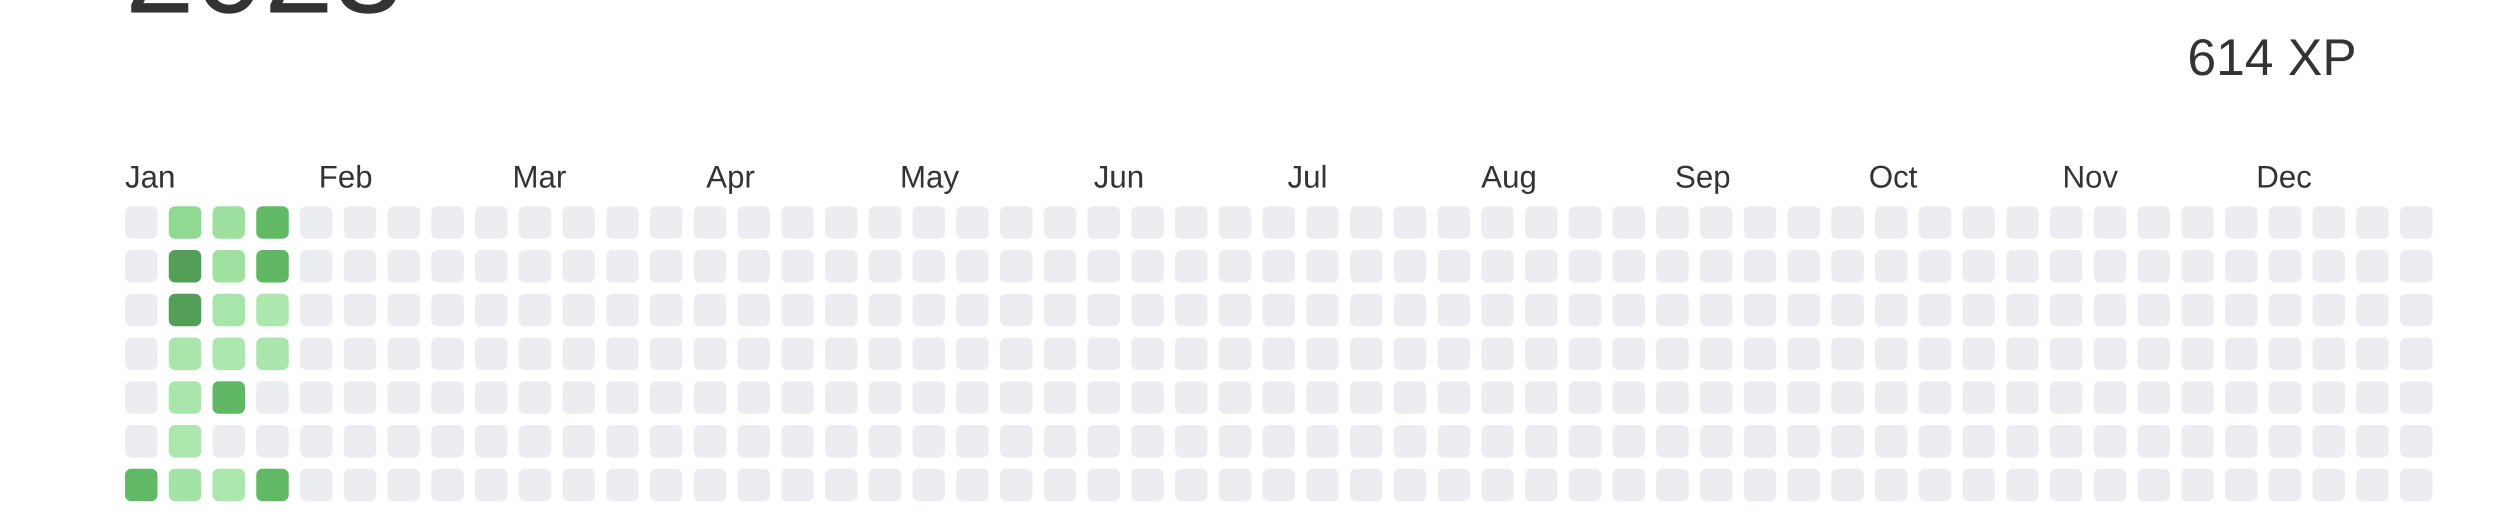
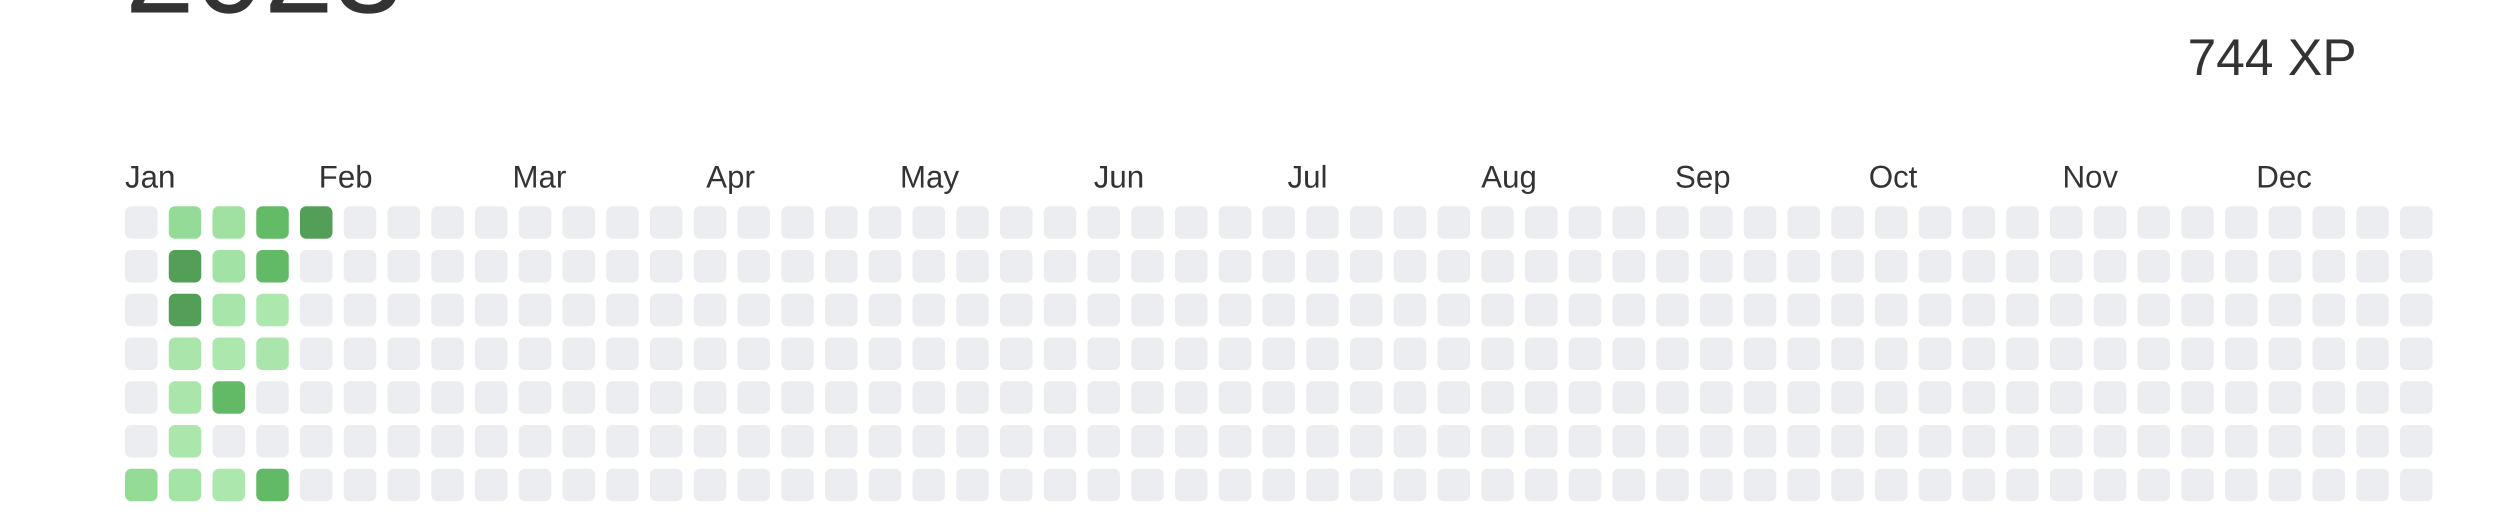
<svg xmlns="http://www.w3.org/2000/svg" baseProfile="full" height="42mm" version="1.1" viewBox="0,0,200,42" width="200mm">
  <defs />
  <rect fill="#ffffff" height="42" width="200" x="0" y="0" />
  <text alignment-baseline="hanging" fill="#333333" style="font-size:10.0px; font-family:Arial;" x="10" y="1">2023</text>
-   <text alignment-baseline="hanging" fill="#333333" style="font-size:4.125px; font-family:Arial;" x="175" y="6">614 XP</text>
+   <text alignment-baseline="hanging" fill="#333333" style="font-size:4.125px; font-family:Arial;" x="175" y="6">744 XP</text>
  <text fill="#333333" style="font-size:2.5px; font-family:Arial" x="10.0" y="15">Jan</text>
  <text fill="#333333" style="font-size:2.5px; font-family:Arial" x="25.5" y="15">Feb</text>
  <text fill="#333333" style="font-size:2.5px; font-family:Arial" x="41.0" y="15">Mar</text>
  <text fill="#333333" style="font-size:2.5px; font-family:Arial" x="56.5" y="15">Apr</text>
  <text fill="#333333" style="font-size:2.5px; font-family:Arial" x="72.0" y="15">May</text>
  <text fill="#333333" style="font-size:2.5px; font-family:Arial" x="87.5" y="15">Jun</text>
  <text fill="#333333" style="font-size:2.5px; font-family:Arial" x="103.0" y="15">Jul</text>
  <text fill="#333333" style="font-size:2.5px; font-family:Arial" x="118.5" y="15">Aug</text>
  <text fill="#333333" style="font-size:2.5px; font-family:Arial" x="134.0" y="15">Sep</text>
  <text fill="#333333" style="font-size:2.5px; font-family:Arial" x="149.5" y="15">Oct</text>
  <text fill="#333333" style="font-size:2.5px; font-family:Arial" x="165.0" y="15">Nov</text>
  <text fill="#333333" style="font-size:2.5px; font-family:Arial" x="180.5" y="15">Dec</text>
  <rect fill="#EBEDF0" height="2.6" rx="0.5" ry="0.5" width="2.6" x="10.0" y="16.5" />
  <rect fill="#EBEDF0" height="2.6" rx="0.5" ry="0.5" width="2.6" x="10.0" y="20.0" />
  <rect fill="#EBEDF0" height="2.6" rx="0.5" ry="0.5" width="2.6" x="10.0" y="23.5" />
  <rect fill="#EBEDF0" height="2.6" rx="0.5" ry="0.5" width="2.6" x="10.0" y="27.0" />
  <rect fill="#EBEDF0" height="2.6" rx="0.5" ry="0.5" width="2.6" x="10.0" y="30.5" />
  <rect fill="#EBEDF0" height="2.6" rx="0.5" ry="0.5" width="2.6" x="10.0" y="34.0" />
-   <rect fill="#62b966" height="2.6" rx="0.5" ry="0.5" width="2.6" x="10.0" y="37.5" />
-   <rect fill="#90d992" height="2.6" rx="0.5" ry="0.5" width="2.6" x="13.5" y="16.5" />
+   <rect fill="#94db96" height="2.6" rx="0.5" ry="0.5" width="2.6" x="10.0" y="37.5" />
+   <rect fill="#94db97" height="2.6" rx="0.5" ry="0.5" width="2.6" x="13.5" y="16.5" />
  <rect fill="#549F57" height="2.6" rx="0.5" ry="0.5" width="2.6" x="13.5" y="20.0" />
  <rect fill="#549F57" height="2.6" rx="0.5" ry="0.5" width="2.6" x="13.5" y="23.5" />
  <rect fill="#aae6ac" height="2.6" rx="0.5" ry="0.5" width="2.6" x="13.5" y="27.0" />
  <rect fill="#aae6ac" height="2.6" rx="0.5" ry="0.5" width="2.6" x="13.5" y="30.5" />
-   <rect fill="#abe6ad" height="2.6" rx="0.5" ry="0.5" width="2.6" x="13.5" y="34.0" />
-   <rect fill="#a3e3a5" height="2.6" rx="0.5" ry="0.5" width="2.6" x="13.5" y="37.5" />
-   <rect fill="#9ee0a0" height="2.6" rx="0.5" ry="0.5" width="2.6" x="17.0" y="16.5" />
-   <rect fill="#a0e1a2" height="2.6" rx="0.5" ry="0.5" width="2.6" x="17.0" y="20.0" />
-   <rect fill="#a7e5aa" height="2.6" rx="0.5" ry="0.5" width="2.6" x="17.0" y="23.5" />
+   <rect fill="#abe7ad" height="2.6" rx="0.5" ry="0.5" width="2.6" x="13.5" y="34.0" />
+   <rect fill="#a5e4a7" height="2.6" rx="0.5" ry="0.5" width="2.6" x="13.5" y="37.5" />
+   <rect fill="#a0e1a2" height="2.6" rx="0.5" ry="0.5" width="2.6" x="17.0" y="16.5" />
+   <rect fill="#a2e2a4" height="2.6" rx="0.5" ry="0.5" width="2.6" x="17.0" y="20.0" />
+   <rect fill="#a8e5aa" height="2.6" rx="0.5" ry="0.5" width="2.6" x="17.0" y="23.5" />
  <rect fill="#ace7ae" height="2.6" rx="0.5" ry="0.5" width="2.6" x="17.0" y="27.0" />
-   <rect fill="#60b764" height="2.6" rx="0.5" ry="0.5" width="2.6" x="17.0" y="30.5" />
+   <rect fill="#62b966" height="2.6" rx="0.5" ry="0.5" width="2.6" x="17.0" y="30.5" />
  <rect fill="#EBEDF0" height="2.6" rx="0.5" ry="0.5" width="2.6" x="17.0" y="34.0" />
  <rect fill="#ace7ae" height="2.6" rx="0.5" ry="0.5" width="2.6" x="17.0" y="37.5" />
-   <rect fill="#61b966" height="2.6" rx="0.5" ry="0.5" width="2.6" x="20.5" y="16.5" />
-   <rect fill="#60b764" height="2.6" rx="0.5" ry="0.5" width="2.6" x="20.5" y="20.0" />
+   <rect fill="#63ba67" height="2.6" rx="0.5" ry="0.5" width="2.6" x="20.5" y="16.5" />
+   <rect fill="#62b966" height="2.6" rx="0.5" ry="0.5" width="2.6" x="20.5" y="20.0" />
  <rect fill="#ace7ae" height="2.6" rx="0.5" ry="0.5" width="2.6" x="20.5" y="23.5" />
  <rect fill="#aae6ac" height="2.6" rx="0.5" ry="0.5" width="2.6" x="20.5" y="27.0" />
  <rect fill="#EBEDF0" height="2.6" rx="0.5" ry="0.5" width="2.6" x="20.5" y="30.5" />
  <rect fill="#EBEDF0" height="2.6" rx="0.5" ry="0.5" width="2.6" x="20.5" y="34.0" />
-   <rect fill="#61b865" height="2.6" rx="0.5" ry="0.5" width="2.6" x="20.5" y="37.5" />
-   <rect fill="#EBEDF0" height="2.6" rx="0.5" ry="0.5" width="2.6" x="24.0" y="16.5" />
+   <rect fill="#62ba67" height="2.6" rx="0.5" ry="0.5" width="2.6" x="20.5" y="37.5" />
+   <rect fill="#549F57" height="2.6" rx="0.5" ry="0.5" width="2.6" x="24.0" y="16.5" />
  <rect fill="#EBEDF0" height="2.6" rx="0.5" ry="0.5" width="2.6" x="24.0" y="20.0" />
  <rect fill="#EBEDF0" height="2.6" rx="0.5" ry="0.5" width="2.6" x="24.0" y="23.5" />
  <rect fill="#EBEDF0" height="2.6" rx="0.5" ry="0.5" width="2.6" x="24.0" y="27.0" />
  <rect fill="#EBEDF0" height="2.6" rx="0.5" ry="0.5" width="2.6" x="24.0" y="30.5" />
  <rect fill="#EBEDF0" height="2.6" rx="0.5" ry="0.5" width="2.6" x="24.0" y="34.0" />
  <rect fill="#EBEDF0" height="2.6" rx="0.5" ry="0.5" width="2.6" x="24.0" y="37.5" />
  <rect fill="#EBEDF0" height="2.6" rx="0.5" ry="0.5" width="2.6" x="27.5" y="16.5" />
  <rect fill="#EBEDF0" height="2.6" rx="0.5" ry="0.5" width="2.6" x="27.5" y="20.0" />
  <rect fill="#EBEDF0" height="2.6" rx="0.5" ry="0.5" width="2.6" x="27.5" y="23.5" />
  <rect fill="#EBEDF0" height="2.6" rx="0.5" ry="0.5" width="2.6" x="27.5" y="27.0" />
  <rect fill="#EBEDF0" height="2.6" rx="0.5" ry="0.5" width="2.6" x="27.5" y="30.5" />
  <rect fill="#EBEDF0" height="2.6" rx="0.5" ry="0.5" width="2.6" x="27.5" y="34.0" />
  <rect fill="#EBEDF0" height="2.6" rx="0.5" ry="0.5" width="2.6" x="27.5" y="37.5" />
  <rect fill="#EBEDF0" height="2.6" rx="0.5" ry="0.5" width="2.6" x="31.0" y="16.5" />
  <rect fill="#EBEDF0" height="2.6" rx="0.5" ry="0.5" width="2.6" x="31.0" y="20.0" />
  <rect fill="#EBEDF0" height="2.6" rx="0.5" ry="0.5" width="2.6" x="31.0" y="23.5" />
  <rect fill="#EBEDF0" height="2.6" rx="0.5" ry="0.5" width="2.6" x="31.0" y="27.0" />
  <rect fill="#EBEDF0" height="2.6" rx="0.5" ry="0.5" width="2.6" x="31.0" y="30.5" />
  <rect fill="#EBEDF0" height="2.6" rx="0.5" ry="0.5" width="2.6" x="31.0" y="34.0" />
  <rect fill="#EBEDF0" height="2.6" rx="0.5" ry="0.5" width="2.6" x="31.0" y="37.5" />
  <rect fill="#EBEDF0" height="2.6" rx="0.5" ry="0.5" width="2.6" x="34.5" y="16.5" />
  <rect fill="#EBEDF0" height="2.6" rx="0.5" ry="0.5" width="2.6" x="34.5" y="20.0" />
  <rect fill="#EBEDF0" height="2.6" rx="0.5" ry="0.5" width="2.6" x="34.5" y="23.5" />
  <rect fill="#EBEDF0" height="2.6" rx="0.5" ry="0.5" width="2.6" x="34.5" y="27.0" />
  <rect fill="#EBEDF0" height="2.6" rx="0.5" ry="0.5" width="2.6" x="34.5" y="30.5" />
  <rect fill="#EBEDF0" height="2.6" rx="0.5" ry="0.5" width="2.6" x="34.5" y="34.0" />
  <rect fill="#EBEDF0" height="2.6" rx="0.5" ry="0.5" width="2.6" x="34.5" y="37.5" />
  <rect fill="#EBEDF0" height="2.6" rx="0.5" ry="0.5" width="2.6" x="38.0" y="16.5" />
  <rect fill="#EBEDF0" height="2.6" rx="0.5" ry="0.5" width="2.6" x="38.0" y="20.0" />
  <rect fill="#EBEDF0" height="2.6" rx="0.5" ry="0.5" width="2.6" x="38.0" y="23.5" />
  <rect fill="#EBEDF0" height="2.6" rx="0.5" ry="0.5" width="2.6" x="38.0" y="27.0" />
  <rect fill="#EBEDF0" height="2.6" rx="0.5" ry="0.5" width="2.6" x="38.0" y="30.5" />
  <rect fill="#EBEDF0" height="2.6" rx="0.5" ry="0.5" width="2.6" x="38.0" y="34.0" />
  <rect fill="#EBEDF0" height="2.6" rx="0.5" ry="0.5" width="2.6" x="38.0" y="37.5" />
  <rect fill="#EBEDF0" height="2.6" rx="0.5" ry="0.5" width="2.6" x="41.5" y="16.5" />
  <rect fill="#EBEDF0" height="2.6" rx="0.5" ry="0.5" width="2.6" x="41.5" y="20.0" />
  <rect fill="#EBEDF0" height="2.6" rx="0.5" ry="0.5" width="2.6" x="41.5" y="23.5" />
  <rect fill="#EBEDF0" height="2.6" rx="0.5" ry="0.5" width="2.6" x="41.5" y="27.0" />
  <rect fill="#EBEDF0" height="2.6" rx="0.5" ry="0.5" width="2.6" x="41.5" y="30.5" />
  <rect fill="#EBEDF0" height="2.6" rx="0.5" ry="0.5" width="2.6" x="41.5" y="34.0" />
  <rect fill="#EBEDF0" height="2.6" rx="0.5" ry="0.5" width="2.6" x="41.5" y="37.5" />
  <rect fill="#EBEDF0" height="2.6" rx="0.5" ry="0.5" width="2.6" x="45.0" y="16.5" />
  <rect fill="#EBEDF0" height="2.6" rx="0.5" ry="0.5" width="2.6" x="45.0" y="20.0" />
  <rect fill="#EBEDF0" height="2.6" rx="0.5" ry="0.5" width="2.6" x="45.0" y="23.5" />
  <rect fill="#EBEDF0" height="2.6" rx="0.5" ry="0.5" width="2.6" x="45.0" y="27.0" />
  <rect fill="#EBEDF0" height="2.6" rx="0.5" ry="0.5" width="2.6" x="45.0" y="30.5" />
  <rect fill="#EBEDF0" height="2.6" rx="0.5" ry="0.5" width="2.6" x="45.0" y="34.0" />
  <rect fill="#EBEDF0" height="2.6" rx="0.5" ry="0.5" width="2.6" x="45.0" y="37.5" />
  <rect fill="#EBEDF0" height="2.6" rx="0.5" ry="0.5" width="2.6" x="48.5" y="16.5" />
  <rect fill="#EBEDF0" height="2.6" rx="0.5" ry="0.5" width="2.6" x="48.5" y="20.0" />
  <rect fill="#EBEDF0" height="2.6" rx="0.5" ry="0.5" width="2.6" x="48.5" y="23.5" />
  <rect fill="#EBEDF0" height="2.6" rx="0.5" ry="0.5" width="2.6" x="48.5" y="27.0" />
  <rect fill="#EBEDF0" height="2.6" rx="0.5" ry="0.5" width="2.6" x="48.5" y="30.5" />
  <rect fill="#EBEDF0" height="2.6" rx="0.5" ry="0.5" width="2.6" x="48.5" y="34.0" />
  <rect fill="#EBEDF0" height="2.6" rx="0.5" ry="0.5" width="2.6" x="48.5" y="37.5" />
  <rect fill="#EBEDF0" height="2.6" rx="0.5" ry="0.5" width="2.6" x="52.0" y="16.5" />
  <rect fill="#EBEDF0" height="2.6" rx="0.5" ry="0.5" width="2.6" x="52.0" y="20.0" />
  <rect fill="#EBEDF0" height="2.6" rx="0.5" ry="0.5" width="2.6" x="52.0" y="23.5" />
  <rect fill="#EBEDF0" height="2.6" rx="0.5" ry="0.5" width="2.6" x="52.0" y="27.0" />
  <rect fill="#EBEDF0" height="2.6" rx="0.5" ry="0.5" width="2.6" x="52.0" y="30.5" />
  <rect fill="#EBEDF0" height="2.6" rx="0.5" ry="0.5" width="2.6" x="52.0" y="34.0" />
  <rect fill="#EBEDF0" height="2.6" rx="0.5" ry="0.5" width="2.6" x="52.0" y="37.5" />
  <rect fill="#EBEDF0" height="2.6" rx="0.5" ry="0.5" width="2.6" x="55.5" y="16.5" />
  <rect fill="#EBEDF0" height="2.6" rx="0.5" ry="0.5" width="2.6" x="55.5" y="20.0" />
  <rect fill="#EBEDF0" height="2.6" rx="0.5" ry="0.5" width="2.6" x="55.5" y="23.5" />
  <rect fill="#EBEDF0" height="2.6" rx="0.5" ry="0.5" width="2.6" x="55.5" y="27.0" />
  <rect fill="#EBEDF0" height="2.6" rx="0.5" ry="0.5" width="2.6" x="55.5" y="30.5" />
  <rect fill="#EBEDF0" height="2.6" rx="0.5" ry="0.5" width="2.6" x="55.5" y="34.0" />
  <rect fill="#EBEDF0" height="2.6" rx="0.5" ry="0.5" width="2.6" x="55.5" y="37.5" />
  <rect fill="#EBEDF0" height="2.6" rx="0.5" ry="0.5" width="2.6" x="59.0" y="16.5" />
  <rect fill="#EBEDF0" height="2.6" rx="0.5" ry="0.5" width="2.6" x="59.0" y="20.0" />
  <rect fill="#EBEDF0" height="2.6" rx="0.5" ry="0.5" width="2.6" x="59.0" y="23.5" />
  <rect fill="#EBEDF0" height="2.6" rx="0.5" ry="0.5" width="2.6" x="59.0" y="27.0" />
  <rect fill="#EBEDF0" height="2.6" rx="0.5" ry="0.5" width="2.6" x="59.0" y="30.5" />
  <rect fill="#EBEDF0" height="2.6" rx="0.5" ry="0.5" width="2.6" x="59.0" y="34.0" />
  <rect fill="#EBEDF0" height="2.6" rx="0.5" ry="0.5" width="2.6" x="59.0" y="37.5" />
  <rect fill="#EBEDF0" height="2.6" rx="0.5" ry="0.5" width="2.6" x="62.5" y="16.5" />
  <rect fill="#EBEDF0" height="2.6" rx="0.5" ry="0.5" width="2.6" x="62.5" y="20.0" />
  <rect fill="#EBEDF0" height="2.6" rx="0.5" ry="0.5" width="2.6" x="62.5" y="23.5" />
  <rect fill="#EBEDF0" height="2.6" rx="0.5" ry="0.5" width="2.6" x="62.5" y="27.0" />
  <rect fill="#EBEDF0" height="2.6" rx="0.5" ry="0.5" width="2.6" x="62.5" y="30.5" />
  <rect fill="#EBEDF0" height="2.6" rx="0.5" ry="0.5" width="2.6" x="62.5" y="34.0" />
  <rect fill="#EBEDF0" height="2.6" rx="0.5" ry="0.5" width="2.6" x="62.5" y="37.5" />
  <rect fill="#EBEDF0" height="2.6" rx="0.5" ry="0.5" width="2.6" x="66.0" y="16.5" />
  <rect fill="#EBEDF0" height="2.6" rx="0.5" ry="0.5" width="2.6" x="66.0" y="20.0" />
  <rect fill="#EBEDF0" height="2.6" rx="0.5" ry="0.5" width="2.6" x="66.0" y="23.5" />
  <rect fill="#EBEDF0" height="2.6" rx="0.5" ry="0.5" width="2.6" x="66.0" y="27.0" />
  <rect fill="#EBEDF0" height="2.6" rx="0.5" ry="0.5" width="2.6" x="66.0" y="30.5" />
  <rect fill="#EBEDF0" height="2.6" rx="0.5" ry="0.5" width="2.6" x="66.0" y="34.0" />
  <rect fill="#EBEDF0" height="2.6" rx="0.5" ry="0.5" width="2.6" x="66.0" y="37.5" />
  <rect fill="#EBEDF0" height="2.6" rx="0.5" ry="0.5" width="2.6" x="69.5" y="16.5" />
  <rect fill="#EBEDF0" height="2.6" rx="0.5" ry="0.5" width="2.6" x="69.5" y="20.0" />
  <rect fill="#EBEDF0" height="2.6" rx="0.5" ry="0.5" width="2.6" x="69.5" y="23.5" />
  <rect fill="#EBEDF0" height="2.6" rx="0.5" ry="0.5" width="2.6" x="69.5" y="27.0" />
  <rect fill="#EBEDF0" height="2.6" rx="0.5" ry="0.5" width="2.6" x="69.5" y="30.5" />
  <rect fill="#EBEDF0" height="2.6" rx="0.5" ry="0.5" width="2.6" x="69.5" y="34.0" />
  <rect fill="#EBEDF0" height="2.6" rx="0.5" ry="0.5" width="2.6" x="69.5" y="37.5" />
  <rect fill="#EBEDF0" height="2.6" rx="0.5" ry="0.5" width="2.6" x="73.0" y="16.5" />
  <rect fill="#EBEDF0" height="2.6" rx="0.5" ry="0.5" width="2.6" x="73.0" y="20.0" />
  <rect fill="#EBEDF0" height="2.6" rx="0.5" ry="0.5" width="2.6" x="73.0" y="23.5" />
  <rect fill="#EBEDF0" height="2.6" rx="0.5" ry="0.5" width="2.6" x="73.0" y="27.0" />
  <rect fill="#EBEDF0" height="2.6" rx="0.5" ry="0.5" width="2.6" x="73.0" y="30.5" />
  <rect fill="#EBEDF0" height="2.6" rx="0.5" ry="0.5" width="2.6" x="73.0" y="34.0" />
  <rect fill="#EBEDF0" height="2.6" rx="0.5" ry="0.5" width="2.6" x="73.0" y="37.5" />
  <rect fill="#EBEDF0" height="2.6" rx="0.5" ry="0.5" width="2.6" x="76.5" y="16.5" />
  <rect fill="#EBEDF0" height="2.6" rx="0.5" ry="0.5" width="2.6" x="76.5" y="20.0" />
  <rect fill="#EBEDF0" height="2.6" rx="0.5" ry="0.5" width="2.6" x="76.5" y="23.5" />
  <rect fill="#EBEDF0" height="2.6" rx="0.5" ry="0.5" width="2.6" x="76.5" y="27.0" />
  <rect fill="#EBEDF0" height="2.6" rx="0.5" ry="0.5" width="2.6" x="76.5" y="30.5" />
  <rect fill="#EBEDF0" height="2.6" rx="0.5" ry="0.5" width="2.6" x="76.5" y="34.0" />
  <rect fill="#EBEDF0" height="2.6" rx="0.5" ry="0.5" width="2.6" x="76.5" y="37.5" />
  <rect fill="#EBEDF0" height="2.6" rx="0.5" ry="0.5" width="2.6" x="80.0" y="16.5" />
  <rect fill="#EBEDF0" height="2.6" rx="0.5" ry="0.5" width="2.6" x="80.0" y="20.0" />
  <rect fill="#EBEDF0" height="2.6" rx="0.5" ry="0.5" width="2.6" x="80.0" y="23.5" />
  <rect fill="#EBEDF0" height="2.6" rx="0.5" ry="0.5" width="2.6" x="80.0" y="27.0" />
  <rect fill="#EBEDF0" height="2.6" rx="0.5" ry="0.5" width="2.6" x="80.0" y="30.5" />
  <rect fill="#EBEDF0" height="2.6" rx="0.5" ry="0.5" width="2.6" x="80.0" y="34.0" />
  <rect fill="#EBEDF0" height="2.6" rx="0.5" ry="0.5" width="2.6" x="80.0" y="37.5" />
  <rect fill="#EBEDF0" height="2.6" rx="0.5" ry="0.5" width="2.6" x="83.5" y="16.5" />
  <rect fill="#EBEDF0" height="2.6" rx="0.5" ry="0.5" width="2.6" x="83.5" y="20.0" />
  <rect fill="#EBEDF0" height="2.6" rx="0.5" ry="0.5" width="2.6" x="83.5" y="23.5" />
  <rect fill="#EBEDF0" height="2.6" rx="0.5" ry="0.5" width="2.6" x="83.5" y="27.0" />
  <rect fill="#EBEDF0" height="2.6" rx="0.5" ry="0.5" width="2.6" x="83.5" y="30.5" />
  <rect fill="#EBEDF0" height="2.6" rx="0.5" ry="0.5" width="2.6" x="83.5" y="34.0" />
  <rect fill="#EBEDF0" height="2.6" rx="0.5" ry="0.5" width="2.6" x="83.5" y="37.5" />
  <rect fill="#EBEDF0" height="2.6" rx="0.5" ry="0.5" width="2.6" x="87.0" y="16.5" />
  <rect fill="#EBEDF0" height="2.6" rx="0.5" ry="0.5" width="2.6" x="87.0" y="20.0" />
  <rect fill="#EBEDF0" height="2.6" rx="0.5" ry="0.5" width="2.6" x="87.0" y="23.5" />
  <rect fill="#EBEDF0" height="2.6" rx="0.5" ry="0.5" width="2.6" x="87.0" y="27.0" />
  <rect fill="#EBEDF0" height="2.6" rx="0.5" ry="0.5" width="2.6" x="87.0" y="30.5" />
  <rect fill="#EBEDF0" height="2.6" rx="0.5" ry="0.5" width="2.6" x="87.0" y="34.0" />
  <rect fill="#EBEDF0" height="2.6" rx="0.5" ry="0.5" width="2.6" x="87.0" y="37.5" />
  <rect fill="#EBEDF0" height="2.6" rx="0.5" ry="0.5" width="2.6" x="90.5" y="16.5" />
  <rect fill="#EBEDF0" height="2.6" rx="0.5" ry="0.5" width="2.6" x="90.5" y="20.0" />
  <rect fill="#EBEDF0" height="2.6" rx="0.5" ry="0.5" width="2.6" x="90.5" y="23.5" />
  <rect fill="#EBEDF0" height="2.6" rx="0.5" ry="0.5" width="2.6" x="90.5" y="27.0" />
  <rect fill="#EBEDF0" height="2.6" rx="0.5" ry="0.5" width="2.6" x="90.5" y="30.5" />
  <rect fill="#EBEDF0" height="2.6" rx="0.5" ry="0.5" width="2.6" x="90.5" y="34.0" />
  <rect fill="#EBEDF0" height="2.6" rx="0.5" ry="0.5" width="2.6" x="90.5" y="37.5" />
  <rect fill="#EBEDF0" height="2.6" rx="0.5" ry="0.5" width="2.6" x="94.0" y="16.5" />
  <rect fill="#EBEDF0" height="2.6" rx="0.5" ry="0.5" width="2.6" x="94.0" y="20.0" />
  <rect fill="#EBEDF0" height="2.6" rx="0.5" ry="0.5" width="2.6" x="94.0" y="23.5" />
  <rect fill="#EBEDF0" height="2.6" rx="0.5" ry="0.5" width="2.6" x="94.0" y="27.0" />
  <rect fill="#EBEDF0" height="2.6" rx="0.5" ry="0.5" width="2.6" x="94.0" y="30.5" />
  <rect fill="#EBEDF0" height="2.6" rx="0.5" ry="0.5" width="2.6" x="94.0" y="34.0" />
  <rect fill="#EBEDF0" height="2.6" rx="0.5" ry="0.5" width="2.6" x="94.0" y="37.5" />
  <rect fill="#EBEDF0" height="2.6" rx="0.5" ry="0.5" width="2.6" x="97.5" y="16.5" />
  <rect fill="#EBEDF0" height="2.6" rx="0.5" ry="0.5" width="2.6" x="97.5" y="20.0" />
  <rect fill="#EBEDF0" height="2.6" rx="0.5" ry="0.5" width="2.6" x="97.5" y="23.5" />
  <rect fill="#EBEDF0" height="2.6" rx="0.5" ry="0.5" width="2.6" x="97.5" y="27.0" />
  <rect fill="#EBEDF0" height="2.6" rx="0.5" ry="0.5" width="2.6" x="97.5" y="30.5" />
  <rect fill="#EBEDF0" height="2.6" rx="0.5" ry="0.5" width="2.6" x="97.5" y="34.0" />
  <rect fill="#EBEDF0" height="2.6" rx="0.5" ry="0.5" width="2.6" x="97.5" y="37.5" />
  <rect fill="#EBEDF0" height="2.6" rx="0.5" ry="0.5" width="2.6" x="101.0" y="16.5" />
  <rect fill="#EBEDF0" height="2.6" rx="0.5" ry="0.5" width="2.6" x="101.0" y="20.0" />
  <rect fill="#EBEDF0" height="2.6" rx="0.5" ry="0.5" width="2.6" x="101.0" y="23.5" />
  <rect fill="#EBEDF0" height="2.6" rx="0.5" ry="0.5" width="2.6" x="101.0" y="27.0" />
  <rect fill="#EBEDF0" height="2.6" rx="0.5" ry="0.5" width="2.6" x="101.0" y="30.5" />
  <rect fill="#EBEDF0" height="2.6" rx="0.5" ry="0.5" width="2.6" x="101.0" y="34.0" />
  <rect fill="#EBEDF0" height="2.6" rx="0.5" ry="0.5" width="2.6" x="101.0" y="37.5" />
  <rect fill="#EBEDF0" height="2.6" rx="0.5" ry="0.5" width="2.6" x="104.5" y="16.5" />
  <rect fill="#EBEDF0" height="2.6" rx="0.5" ry="0.5" width="2.6" x="104.5" y="20.0" />
  <rect fill="#EBEDF0" height="2.6" rx="0.5" ry="0.5" width="2.6" x="104.5" y="23.5" />
  <rect fill="#EBEDF0" height="2.6" rx="0.5" ry="0.5" width="2.6" x="104.5" y="27.0" />
  <rect fill="#EBEDF0" height="2.6" rx="0.5" ry="0.5" width="2.6" x="104.5" y="30.5" />
  <rect fill="#EBEDF0" height="2.6" rx="0.5" ry="0.5" width="2.6" x="104.5" y="34.0" />
  <rect fill="#EBEDF0" height="2.6" rx="0.5" ry="0.5" width="2.6" x="104.5" y="37.5" />
  <rect fill="#EBEDF0" height="2.6" rx="0.5" ry="0.5" width="2.6" x="108.0" y="16.5" />
  <rect fill="#EBEDF0" height="2.6" rx="0.5" ry="0.5" width="2.6" x="108.0" y="20.0" />
  <rect fill="#EBEDF0" height="2.6" rx="0.5" ry="0.5" width="2.6" x="108.0" y="23.5" />
  <rect fill="#EBEDF0" height="2.6" rx="0.5" ry="0.5" width="2.6" x="108.0" y="27.0" />
  <rect fill="#EBEDF0" height="2.6" rx="0.5" ry="0.5" width="2.6" x="108.0" y="30.5" />
  <rect fill="#EBEDF0" height="2.6" rx="0.5" ry="0.5" width="2.6" x="108.0" y="34.0" />
  <rect fill="#EBEDF0" height="2.6" rx="0.5" ry="0.5" width="2.6" x="108.0" y="37.5" />
  <rect fill="#EBEDF0" height="2.6" rx="0.5" ry="0.5" width="2.6" x="111.5" y="16.5" />
  <rect fill="#EBEDF0" height="2.6" rx="0.5" ry="0.5" width="2.6" x="111.5" y="20.0" />
  <rect fill="#EBEDF0" height="2.6" rx="0.5" ry="0.5" width="2.6" x="111.5" y="23.5" />
  <rect fill="#EBEDF0" height="2.6" rx="0.5" ry="0.5" width="2.6" x="111.5" y="27.0" />
  <rect fill="#EBEDF0" height="2.6" rx="0.5" ry="0.5" width="2.6" x="111.5" y="30.5" />
  <rect fill="#EBEDF0" height="2.6" rx="0.5" ry="0.5" width="2.6" x="111.5" y="34.0" />
  <rect fill="#EBEDF0" height="2.6" rx="0.5" ry="0.5" width="2.6" x="111.5" y="37.5" />
  <rect fill="#EBEDF0" height="2.6" rx="0.5" ry="0.5" width="2.6" x="115.0" y="16.5" />
  <rect fill="#EBEDF0" height="2.6" rx="0.5" ry="0.5" width="2.6" x="115.0" y="20.0" />
  <rect fill="#EBEDF0" height="2.6" rx="0.5" ry="0.5" width="2.6" x="115.0" y="23.5" />
  <rect fill="#EBEDF0" height="2.6" rx="0.5" ry="0.5" width="2.6" x="115.0" y="27.0" />
  <rect fill="#EBEDF0" height="2.6" rx="0.5" ry="0.5" width="2.6" x="115.0" y="30.5" />
  <rect fill="#EBEDF0" height="2.6" rx="0.5" ry="0.5" width="2.6" x="115.0" y="34.0" />
  <rect fill="#EBEDF0" height="2.6" rx="0.5" ry="0.5" width="2.6" x="115.0" y="37.5" />
  <rect fill="#EBEDF0" height="2.6" rx="0.5" ry="0.5" width="2.6" x="118.5" y="16.5" />
  <rect fill="#EBEDF0" height="2.6" rx="0.5" ry="0.5" width="2.6" x="118.5" y="20.0" />
  <rect fill="#EBEDF0" height="2.6" rx="0.5" ry="0.5" width="2.6" x="118.5" y="23.5" />
  <rect fill="#EBEDF0" height="2.6" rx="0.5" ry="0.5" width="2.6" x="118.5" y="27.0" />
  <rect fill="#EBEDF0" height="2.6" rx="0.5" ry="0.5" width="2.6" x="118.5" y="30.5" />
  <rect fill="#EBEDF0" height="2.6" rx="0.5" ry="0.5" width="2.6" x="118.5" y="34.0" />
  <rect fill="#EBEDF0" height="2.6" rx="0.5" ry="0.5" width="2.6" x="118.5" y="37.5" />
  <rect fill="#EBEDF0" height="2.6" rx="0.5" ry="0.5" width="2.6" x="122.0" y="16.5" />
  <rect fill="#EBEDF0" height="2.6" rx="0.5" ry="0.5" width="2.6" x="122.0" y="20.0" />
  <rect fill="#EBEDF0" height="2.6" rx="0.5" ry="0.5" width="2.6" x="122.0" y="23.5" />
  <rect fill="#EBEDF0" height="2.6" rx="0.5" ry="0.5" width="2.6" x="122.0" y="27.0" />
  <rect fill="#EBEDF0" height="2.6" rx="0.5" ry="0.5" width="2.6" x="122.0" y="30.5" />
  <rect fill="#EBEDF0" height="2.6" rx="0.5" ry="0.5" width="2.6" x="122.0" y="34.0" />
  <rect fill="#EBEDF0" height="2.6" rx="0.5" ry="0.5" width="2.6" x="122.0" y="37.5" />
  <rect fill="#EBEDF0" height="2.6" rx="0.5" ry="0.5" width="2.6" x="125.5" y="16.5" />
  <rect fill="#EBEDF0" height="2.6" rx="0.5" ry="0.5" width="2.6" x="125.5" y="20.0" />
  <rect fill="#EBEDF0" height="2.6" rx="0.5" ry="0.5" width="2.6" x="125.5" y="23.5" />
  <rect fill="#EBEDF0" height="2.6" rx="0.5" ry="0.5" width="2.6" x="125.5" y="27.0" />
  <rect fill="#EBEDF0" height="2.6" rx="0.5" ry="0.5" width="2.6" x="125.5" y="30.5" />
  <rect fill="#EBEDF0" height="2.6" rx="0.5" ry="0.5" width="2.6" x="125.5" y="34.0" />
  <rect fill="#EBEDF0" height="2.6" rx="0.5" ry="0.5" width="2.6" x="125.5" y="37.5" />
  <rect fill="#EBEDF0" height="2.6" rx="0.5" ry="0.5" width="2.6" x="129.0" y="16.5" />
  <rect fill="#EBEDF0" height="2.6" rx="0.5" ry="0.5" width="2.6" x="129.0" y="20.0" />
  <rect fill="#EBEDF0" height="2.6" rx="0.5" ry="0.5" width="2.6" x="129.0" y="23.5" />
  <rect fill="#EBEDF0" height="2.6" rx="0.5" ry="0.5" width="2.6" x="129.0" y="27.0" />
  <rect fill="#EBEDF0" height="2.6" rx="0.5" ry="0.5" width="2.6" x="129.0" y="30.5" />
  <rect fill="#EBEDF0" height="2.6" rx="0.5" ry="0.5" width="2.6" x="129.0" y="34.0" />
  <rect fill="#EBEDF0" height="2.6" rx="0.5" ry="0.5" width="2.6" x="129.0" y="37.5" />
  <rect fill="#EBEDF0" height="2.6" rx="0.5" ry="0.5" width="2.6" x="132.5" y="16.5" />
  <rect fill="#EBEDF0" height="2.6" rx="0.5" ry="0.5" width="2.6" x="132.5" y="20.0" />
  <rect fill="#EBEDF0" height="2.6" rx="0.5" ry="0.5" width="2.6" x="132.5" y="23.5" />
  <rect fill="#EBEDF0" height="2.6" rx="0.5" ry="0.5" width="2.6" x="132.5" y="27.0" />
  <rect fill="#EBEDF0" height="2.6" rx="0.5" ry="0.5" width="2.6" x="132.5" y="30.5" />
  <rect fill="#EBEDF0" height="2.6" rx="0.5" ry="0.5" width="2.6" x="132.5" y="34.0" />
  <rect fill="#EBEDF0" height="2.6" rx="0.5" ry="0.5" width="2.6" x="132.5" y="37.5" />
  <rect fill="#EBEDF0" height="2.6" rx="0.5" ry="0.5" width="2.6" x="136.0" y="16.5" />
  <rect fill="#EBEDF0" height="2.6" rx="0.5" ry="0.5" width="2.6" x="136.0" y="20.0" />
  <rect fill="#EBEDF0" height="2.6" rx="0.5" ry="0.5" width="2.6" x="136.0" y="23.5" />
  <rect fill="#EBEDF0" height="2.6" rx="0.5" ry="0.5" width="2.6" x="136.0" y="27.0" />
  <rect fill="#EBEDF0" height="2.6" rx="0.5" ry="0.5" width="2.6" x="136.0" y="30.5" />
  <rect fill="#EBEDF0" height="2.6" rx="0.5" ry="0.5" width="2.6" x="136.0" y="34.0" />
  <rect fill="#EBEDF0" height="2.6" rx="0.5" ry="0.5" width="2.6" x="136.0" y="37.5" />
  <rect fill="#EBEDF0" height="2.6" rx="0.5" ry="0.5" width="2.6" x="139.5" y="16.5" />
  <rect fill="#EBEDF0" height="2.6" rx="0.5" ry="0.5" width="2.6" x="139.5" y="20.0" />
  <rect fill="#EBEDF0" height="2.6" rx="0.5" ry="0.5" width="2.6" x="139.5" y="23.5" />
  <rect fill="#EBEDF0" height="2.6" rx="0.5" ry="0.5" width="2.6" x="139.5" y="27.0" />
  <rect fill="#EBEDF0" height="2.6" rx="0.5" ry="0.5" width="2.6" x="139.5" y="30.5" />
  <rect fill="#EBEDF0" height="2.6" rx="0.5" ry="0.5" width="2.6" x="139.5" y="34.0" />
  <rect fill="#EBEDF0" height="2.6" rx="0.5" ry="0.5" width="2.6" x="139.5" y="37.5" />
  <rect fill="#EBEDF0" height="2.6" rx="0.5" ry="0.5" width="2.6" x="143.0" y="16.5" />
  <rect fill="#EBEDF0" height="2.6" rx="0.5" ry="0.5" width="2.6" x="143.0" y="20.0" />
  <rect fill="#EBEDF0" height="2.6" rx="0.5" ry="0.5" width="2.6" x="143.0" y="23.5" />
  <rect fill="#EBEDF0" height="2.6" rx="0.5" ry="0.5" width="2.6" x="143.0" y="27.0" />
  <rect fill="#EBEDF0" height="2.6" rx="0.5" ry="0.5" width="2.6" x="143.0" y="30.5" />
  <rect fill="#EBEDF0" height="2.6" rx="0.5" ry="0.5" width="2.6" x="143.0" y="34.0" />
  <rect fill="#EBEDF0" height="2.6" rx="0.5" ry="0.5" width="2.6" x="143.0" y="37.5" />
  <rect fill="#EBEDF0" height="2.6" rx="0.5" ry="0.5" width="2.6" x="146.5" y="16.5" />
  <rect fill="#EBEDF0" height="2.6" rx="0.5" ry="0.5" width="2.6" x="146.5" y="20.0" />
  <rect fill="#EBEDF0" height="2.6" rx="0.5" ry="0.5" width="2.6" x="146.5" y="23.5" />
  <rect fill="#EBEDF0" height="2.6" rx="0.5" ry="0.5" width="2.6" x="146.5" y="27.0" />
  <rect fill="#EBEDF0" height="2.6" rx="0.5" ry="0.5" width="2.6" x="146.5" y="30.5" />
  <rect fill="#EBEDF0" height="2.6" rx="0.5" ry="0.5" width="2.6" x="146.5" y="34.0" />
  <rect fill="#EBEDF0" height="2.6" rx="0.5" ry="0.5" width="2.6" x="146.5" y="37.5" />
  <rect fill="#EBEDF0" height="2.6" rx="0.5" ry="0.5" width="2.6" x="150.0" y="16.5" />
  <rect fill="#EBEDF0" height="2.6" rx="0.5" ry="0.5" width="2.6" x="150.0" y="20.0" />
  <rect fill="#EBEDF0" height="2.6" rx="0.5" ry="0.5" width="2.6" x="150.0" y="23.5" />
  <rect fill="#EBEDF0" height="2.6" rx="0.5" ry="0.5" width="2.6" x="150.0" y="27.0" />
  <rect fill="#EBEDF0" height="2.6" rx="0.5" ry="0.5" width="2.6" x="150.0" y="30.5" />
  <rect fill="#EBEDF0" height="2.6" rx="0.5" ry="0.5" width="2.6" x="150.0" y="34.0" />
  <rect fill="#EBEDF0" height="2.6" rx="0.5" ry="0.5" width="2.6" x="150.0" y="37.5" />
  <rect fill="#EBEDF0" height="2.6" rx="0.5" ry="0.5" width="2.6" x="153.5" y="16.5" />
  <rect fill="#EBEDF0" height="2.6" rx="0.5" ry="0.5" width="2.6" x="153.5" y="20.0" />
  <rect fill="#EBEDF0" height="2.6" rx="0.5" ry="0.5" width="2.6" x="153.5" y="23.5" />
  <rect fill="#EBEDF0" height="2.6" rx="0.5" ry="0.5" width="2.6" x="153.5" y="27.0" />
  <rect fill="#EBEDF0" height="2.6" rx="0.5" ry="0.5" width="2.6" x="153.5" y="30.5" />
  <rect fill="#EBEDF0" height="2.6" rx="0.5" ry="0.5" width="2.6" x="153.5" y="34.0" />
  <rect fill="#EBEDF0" height="2.6" rx="0.5" ry="0.5" width="2.6" x="153.5" y="37.5" />
  <rect fill="#EBEDF0" height="2.6" rx="0.5" ry="0.5" width="2.6" x="157.0" y="16.5" />
  <rect fill="#EBEDF0" height="2.6" rx="0.5" ry="0.5" width="2.6" x="157.0" y="20.0" />
  <rect fill="#EBEDF0" height="2.6" rx="0.5" ry="0.5" width="2.6" x="157.0" y="23.5" />
  <rect fill="#EBEDF0" height="2.6" rx="0.5" ry="0.5" width="2.6" x="157.0" y="27.0" />
  <rect fill="#EBEDF0" height="2.6" rx="0.5" ry="0.5" width="2.6" x="157.0" y="30.5" />
  <rect fill="#EBEDF0" height="2.6" rx="0.5" ry="0.5" width="2.6" x="157.0" y="34.0" />
  <rect fill="#EBEDF0" height="2.6" rx="0.5" ry="0.5" width="2.6" x="157.0" y="37.5" />
  <rect fill="#EBEDF0" height="2.6" rx="0.5" ry="0.5" width="2.6" x="160.5" y="16.5" />
  <rect fill="#EBEDF0" height="2.6" rx="0.5" ry="0.5" width="2.6" x="160.5" y="20.0" />
  <rect fill="#EBEDF0" height="2.6" rx="0.5" ry="0.5" width="2.6" x="160.5" y="23.5" />
  <rect fill="#EBEDF0" height="2.6" rx="0.5" ry="0.5" width="2.6" x="160.5" y="27.0" />
  <rect fill="#EBEDF0" height="2.6" rx="0.5" ry="0.5" width="2.6" x="160.5" y="30.5" />
  <rect fill="#EBEDF0" height="2.6" rx="0.5" ry="0.5" width="2.6" x="160.5" y="34.0" />
  <rect fill="#EBEDF0" height="2.6" rx="0.5" ry="0.5" width="2.6" x="160.5" y="37.5" />
  <rect fill="#EBEDF0" height="2.6" rx="0.5" ry="0.5" width="2.6" x="164.0" y="16.5" />
  <rect fill="#EBEDF0" height="2.6" rx="0.5" ry="0.5" width="2.6" x="164.0" y="20.0" />
  <rect fill="#EBEDF0" height="2.6" rx="0.5" ry="0.5" width="2.6" x="164.0" y="23.5" />
  <rect fill="#EBEDF0" height="2.6" rx="0.5" ry="0.5" width="2.6" x="164.0" y="27.0" />
  <rect fill="#EBEDF0" height="2.6" rx="0.5" ry="0.5" width="2.6" x="164.0" y="30.5" />
  <rect fill="#EBEDF0" height="2.6" rx="0.5" ry="0.5" width="2.6" x="164.0" y="34.0" />
  <rect fill="#EBEDF0" height="2.6" rx="0.5" ry="0.5" width="2.6" x="164.0" y="37.5" />
  <rect fill="#EBEDF0" height="2.6" rx="0.5" ry="0.5" width="2.6" x="167.5" y="16.5" />
  <rect fill="#EBEDF0" height="2.6" rx="0.5" ry="0.5" width="2.6" x="167.5" y="20.0" />
  <rect fill="#EBEDF0" height="2.6" rx="0.5" ry="0.5" width="2.6" x="167.5" y="23.5" />
  <rect fill="#EBEDF0" height="2.6" rx="0.5" ry="0.5" width="2.6" x="167.5" y="27.0" />
  <rect fill="#EBEDF0" height="2.6" rx="0.5" ry="0.5" width="2.6" x="167.5" y="30.5" />
  <rect fill="#EBEDF0" height="2.6" rx="0.5" ry="0.5" width="2.6" x="167.5" y="34.0" />
  <rect fill="#EBEDF0" height="2.6" rx="0.5" ry="0.5" width="2.6" x="167.5" y="37.5" />
  <rect fill="#EBEDF0" height="2.6" rx="0.5" ry="0.5" width="2.6" x="171.0" y="16.5" />
  <rect fill="#EBEDF0" height="2.6" rx="0.5" ry="0.5" width="2.6" x="171.0" y="20.0" />
  <rect fill="#EBEDF0" height="2.6" rx="0.5" ry="0.5" width="2.6" x="171.0" y="23.5" />
  <rect fill="#EBEDF0" height="2.6" rx="0.5" ry="0.5" width="2.6" x="171.0" y="27.0" />
  <rect fill="#EBEDF0" height="2.6" rx="0.5" ry="0.5" width="2.6" x="171.0" y="30.5" />
  <rect fill="#EBEDF0" height="2.6" rx="0.5" ry="0.5" width="2.6" x="171.0" y="34.0" />
  <rect fill="#EBEDF0" height="2.6" rx="0.5" ry="0.5" width="2.6" x="171.0" y="37.5" />
  <rect fill="#EBEDF0" height="2.6" rx="0.5" ry="0.5" width="2.6" x="174.5" y="16.5" />
  <rect fill="#EBEDF0" height="2.6" rx="0.5" ry="0.5" width="2.6" x="174.5" y="20.0" />
  <rect fill="#EBEDF0" height="2.6" rx="0.5" ry="0.5" width="2.6" x="174.5" y="23.5" />
  <rect fill="#EBEDF0" height="2.6" rx="0.5" ry="0.5" width="2.6" x="174.5" y="27.0" />
  <rect fill="#EBEDF0" height="2.6" rx="0.5" ry="0.5" width="2.6" x="174.5" y="30.5" />
  <rect fill="#EBEDF0" height="2.6" rx="0.5" ry="0.5" width="2.6" x="174.5" y="34.0" />
  <rect fill="#EBEDF0" height="2.6" rx="0.5" ry="0.5" width="2.6" x="174.5" y="37.5" />
  <rect fill="#EBEDF0" height="2.6" rx="0.5" ry="0.5" width="2.6" x="178.0" y="16.5" />
  <rect fill="#EBEDF0" height="2.6" rx="0.5" ry="0.5" width="2.6" x="178.0" y="20.0" />
  <rect fill="#EBEDF0" height="2.6" rx="0.5" ry="0.5" width="2.6" x="178.0" y="23.5" />
  <rect fill="#EBEDF0" height="2.6" rx="0.5" ry="0.5" width="2.6" x="178.0" y="27.0" />
  <rect fill="#EBEDF0" height="2.6" rx="0.5" ry="0.5" width="2.6" x="178.0" y="30.5" />
  <rect fill="#EBEDF0" height="2.6" rx="0.5" ry="0.5" width="2.6" x="178.0" y="34.0" />
  <rect fill="#EBEDF0" height="2.6" rx="0.5" ry="0.5" width="2.6" x="178.0" y="37.5" />
  <rect fill="#EBEDF0" height="2.6" rx="0.5" ry="0.5" width="2.6" x="181.5" y="16.5" />
  <rect fill="#EBEDF0" height="2.6" rx="0.5" ry="0.5" width="2.6" x="181.5" y="20.0" />
  <rect fill="#EBEDF0" height="2.6" rx="0.5" ry="0.5" width="2.6" x="181.5" y="23.5" />
  <rect fill="#EBEDF0" height="2.6" rx="0.5" ry="0.5" width="2.6" x="181.5" y="27.0" />
  <rect fill="#EBEDF0" height="2.6" rx="0.5" ry="0.5" width="2.6" x="181.5" y="30.5" />
  <rect fill="#EBEDF0" height="2.6" rx="0.5" ry="0.5" width="2.6" x="181.5" y="34.0" />
  <rect fill="#EBEDF0" height="2.6" rx="0.5" ry="0.5" width="2.6" x="181.5" y="37.5" />
  <rect fill="#EBEDF0" height="2.6" rx="0.5" ry="0.5" width="2.6" x="185.0" y="16.5" />
  <rect fill="#EBEDF0" height="2.6" rx="0.5" ry="0.5" width="2.6" x="185.0" y="20.0" />
  <rect fill="#EBEDF0" height="2.6" rx="0.5" ry="0.5" width="2.6" x="185.0" y="23.5" />
  <rect fill="#EBEDF0" height="2.6" rx="0.5" ry="0.5" width="2.6" x="185.0" y="27.0" />
  <rect fill="#EBEDF0" height="2.6" rx="0.5" ry="0.5" width="2.6" x="185.0" y="30.5" />
  <rect fill="#EBEDF0" height="2.6" rx="0.5" ry="0.5" width="2.6" x="185.0" y="34.0" />
  <rect fill="#EBEDF0" height="2.6" rx="0.5" ry="0.5" width="2.6" x="185.0" y="37.5" />
  <rect fill="#EBEDF0" height="2.6" rx="0.5" ry="0.5" width="2.6" x="188.5" y="16.5" />
  <rect fill="#EBEDF0" height="2.6" rx="0.5" ry="0.5" width="2.6" x="188.5" y="20.0" />
  <rect fill="#EBEDF0" height="2.6" rx="0.5" ry="0.5" width="2.6" x="188.5" y="23.5" />
  <rect fill="#EBEDF0" height="2.6" rx="0.5" ry="0.5" width="2.6" x="188.5" y="27.0" />
  <rect fill="#EBEDF0" height="2.6" rx="0.5" ry="0.5" width="2.6" x="188.5" y="30.5" />
  <rect fill="#EBEDF0" height="2.6" rx="0.5" ry="0.5" width="2.6" x="188.5" y="34.0" />
  <rect fill="#EBEDF0" height="2.6" rx="0.5" ry="0.5" width="2.6" x="188.5" y="37.5" />
  <rect fill="#EBEDF0" height="2.6" rx="0.5" ry="0.5" width="2.6" x="192.0" y="16.5" />
  <rect fill="#EBEDF0" height="2.6" rx="0.5" ry="0.5" width="2.6" x="192.0" y="20.0" />
  <rect fill="#EBEDF0" height="2.6" rx="0.5" ry="0.5" width="2.6" x="192.0" y="23.5" />
  <rect fill="#EBEDF0" height="2.6" rx="0.5" ry="0.5" width="2.6" x="192.0" y="27.0" />
  <rect fill="#EBEDF0" height="2.6" rx="0.5" ry="0.5" width="2.6" x="192.0" y="30.5" />
  <rect fill="#EBEDF0" height="2.6" rx="0.5" ry="0.5" width="2.6" x="192.0" y="34.0" />
  <rect fill="#EBEDF0" height="2.6" rx="0.5" ry="0.5" width="2.6" x="192.0" y="37.5" />
</svg>
